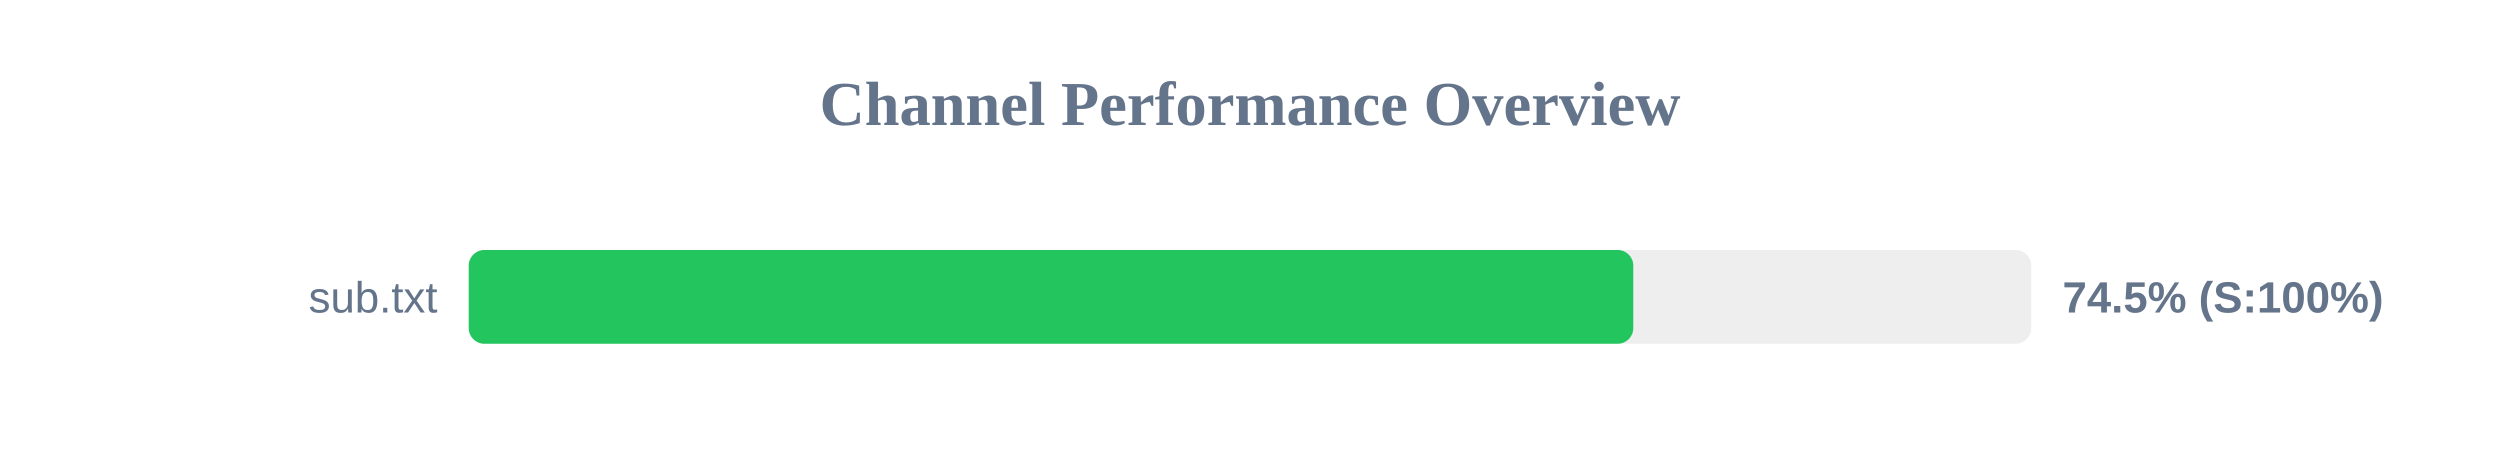
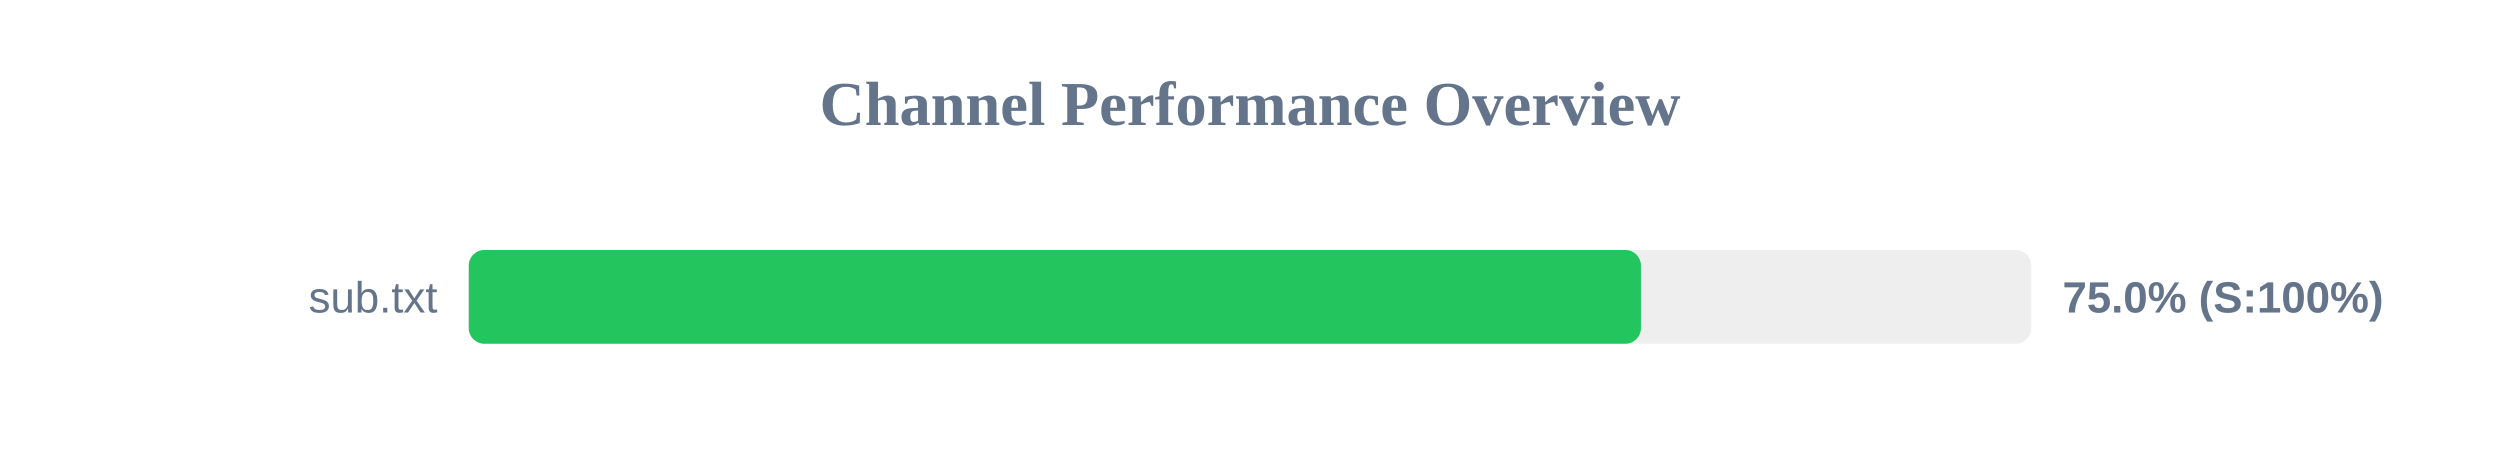
<svg xmlns="http://www.w3.org/2000/svg" width="800" height="150" version="1.1">
  <style>
        .row { font: 14px Arial; fill: #64748b; }
        .score { font: bold 14px Arial; fill: #64748b; }
    </style>
  <text x="400" y="40" text-anchor="middle" font-size="20px" font-weight="bold" fill="#64748b">Channel Performance Overview</text>
  <rect x="150" y="80" width="500" height="30" fill="#eee" rx="5" />
-   <rect x="150" y="80" width="372.65" height="30" fill="#22c55e" rx="5" />
+   <rect x="150" y="80" width="375.1" height="30" fill="#22c55e" rx="5" />
  <text x="140" y="100" text-anchor="end" class="row">sub.txt</text>
-   <text x="660" y="100" text-anchor="start" class="score">74.5% (S:100%)</text>
+   <text x="660" y="100" text-anchor="start" class="score">75.0% (S:100%)</text>
</svg>
